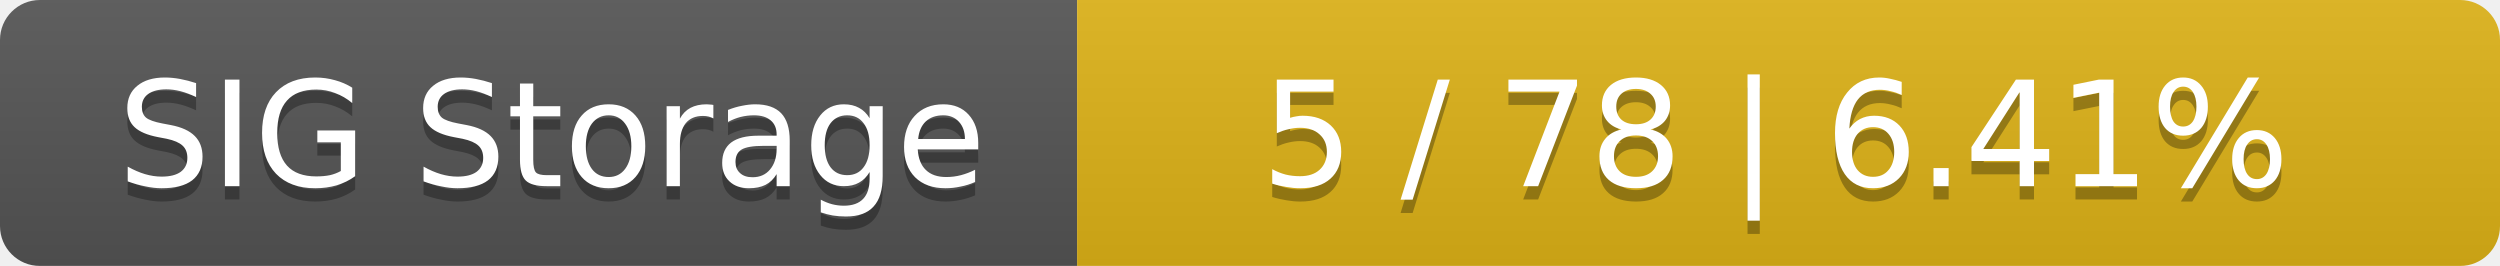
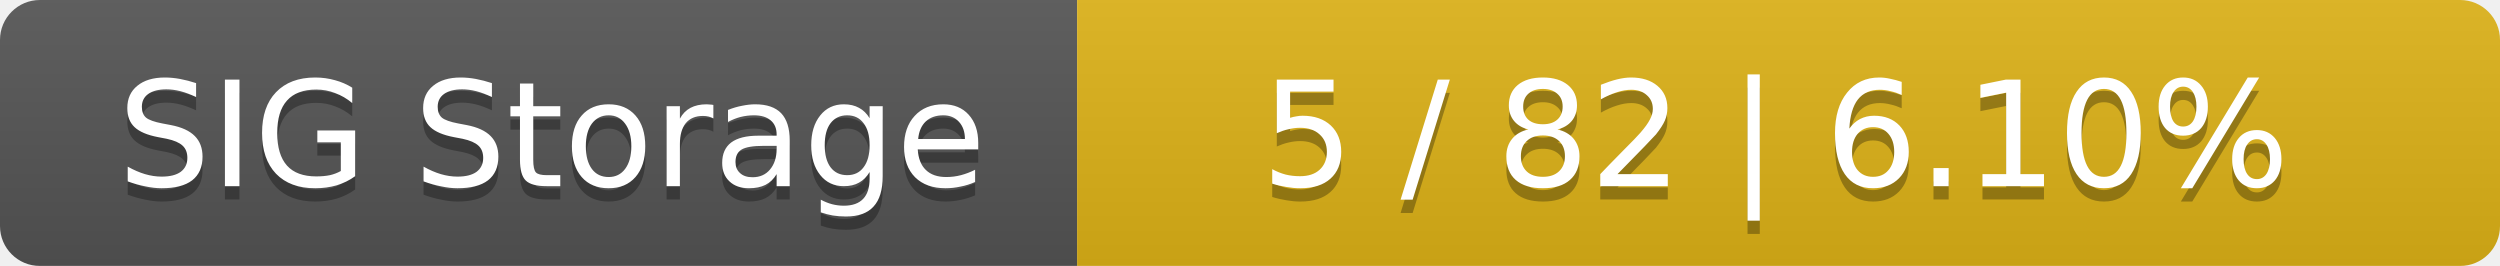
<svg xmlns="http://www.w3.org/2000/svg" width="188" height="20">
  <linearGradient id="smooth" x2="0" y2="100%">
    <stop offset="0" stop-color="#bbb" stop-opacity=".1" />
    <stop offset="1" stop-opacity=".1" />
  </linearGradient>
  <mask id="round">
    <rect width="188" height="20" rx="3" fill="#fff" />
  </mask>
  <g mask="url(#round)">
    <rect width="81" height="20" fill="#555" />
    <rect x="81" width="107" height="20" fill="#dfb317" />
    <rect width="188" height="20" fill="url(#smooth)" />
  </g>
  <g fill="#fff" text-anchor="middle" font-family="DejaVu Sans,Verdana,Geneva,sans-serif" font-size="11">
    <text x="41.5" y="15" fill="#010101" fill-opacity=".3">SIG Storage</text>
    <text x="41.5" y="14">SIG Storage</text>
-     <text x="133.5" y="15" fill="#010101" fill-opacity=".3">5 / 78    |    6.41%</text>
-     <text x="133.5" y="14">5 / 78    |    6.41%</text>
+     <text x="133.5" y="15" fill="#010101" fill-opacity=".3">5 / 82    |    6.10%</text>
+     <text x="133.5" y="14">5 / 82    |    6.10%</text>
  </g>
</svg>
